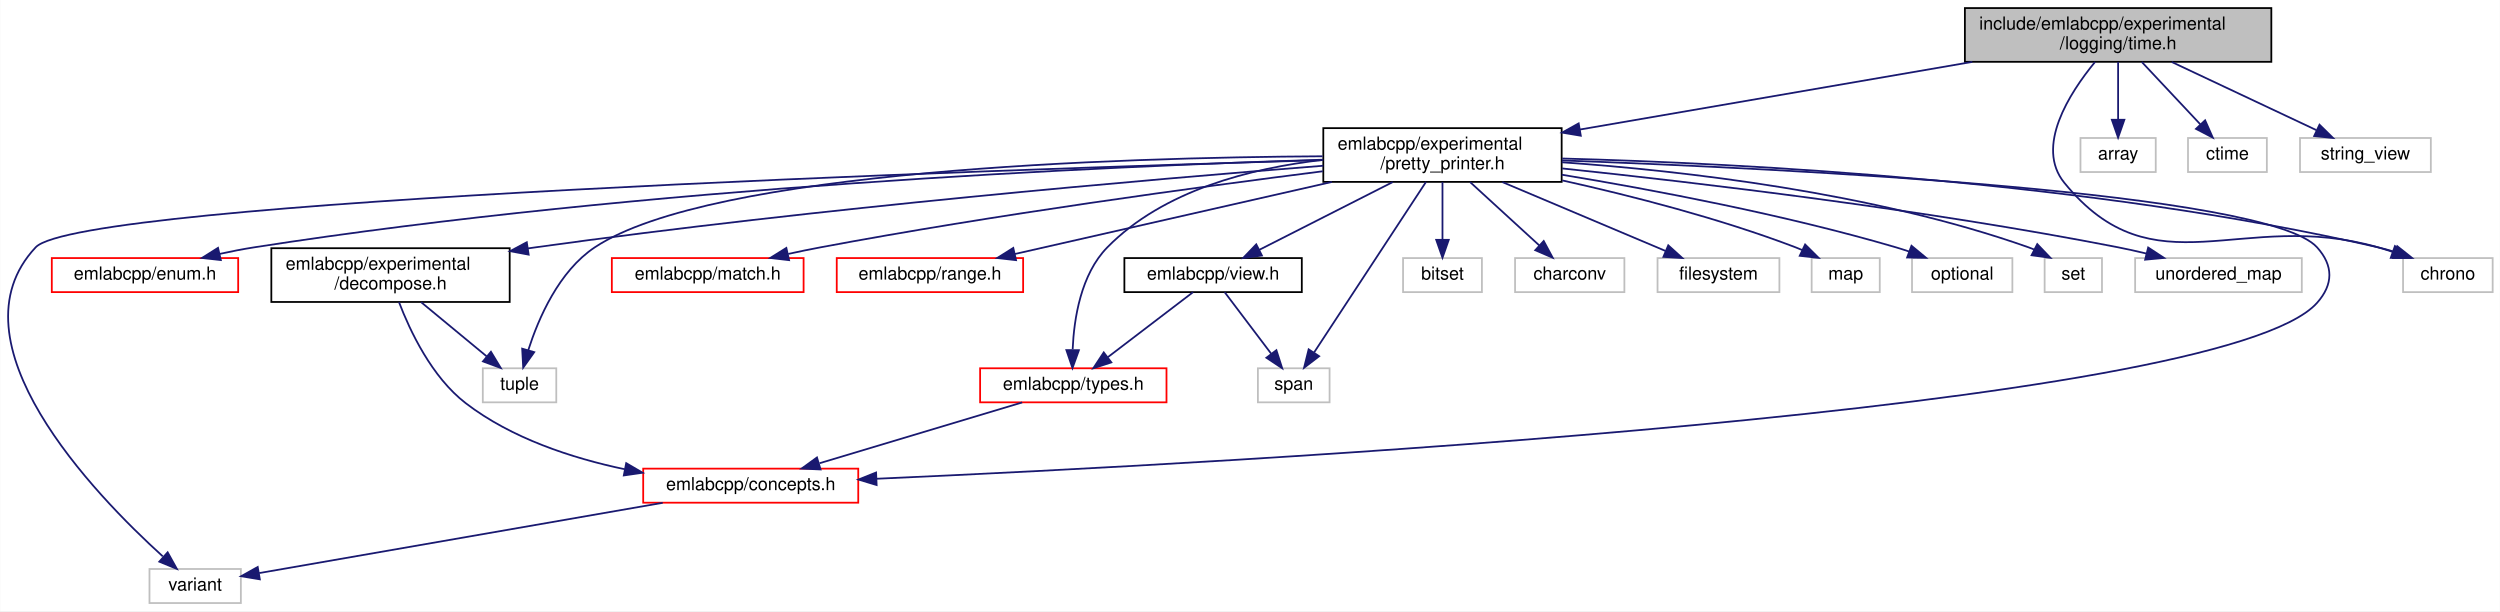
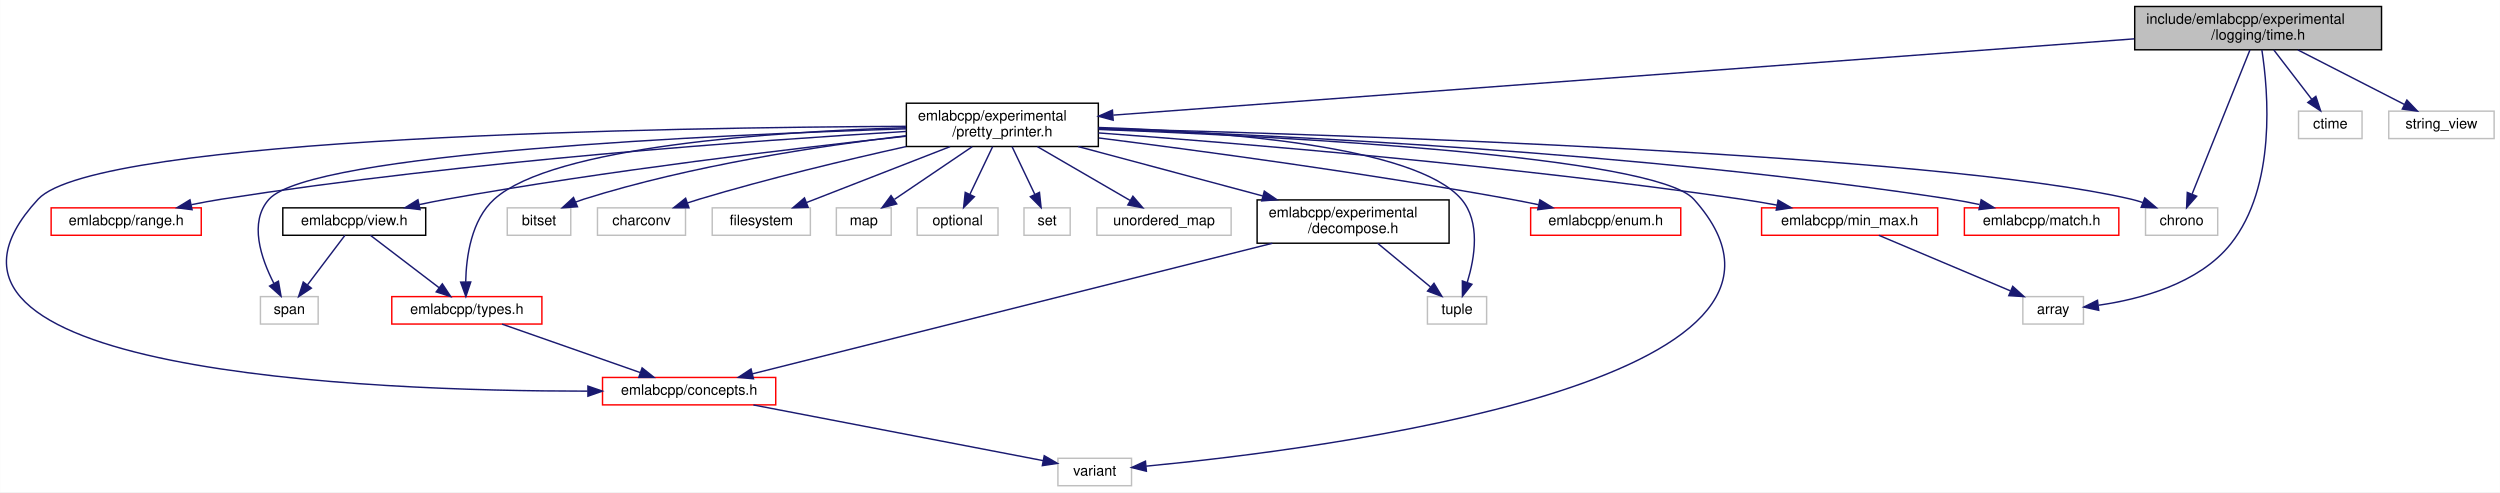
- <svg xmlns="http://www.w3.org/2000/svg" xmlns:xlink="http://www.w3.org/1999/xlink" width="1395pt" height="341pt" viewBox="0.00 0.00 1394.81 341.00">
+ <svg xmlns="http://www.w3.org/2000/svg" xmlns:xlink="http://www.w3.org/1999/xlink" width="1732pt" height="341pt" viewBox="0.00 0.00 1731.85 341.00">
  <g id="graph0" class="graph" transform="scale(1 1) rotate(0) translate(4 337)">
-     <polygon fill="white" stroke="transparent" points="-4,4 -4,-337 1390.81,-337 1390.81,4 -4,4" />
+     <polygon fill="white" stroke="transparent" points="-4,4 -4,-337 1727.85,-337 1727.85,4 -4,4" />
    <g id="node1" class="node">
      <g id="a_node1">
        <a xlink:title=" ">
-           <polygon fill="#bfbfbf" stroke="black" points="1092.31,-302.5 1092.31,-332.5 1263.31,-332.5 1263.31,-302.5 1092.31,-302.5" />
-           <text text-anchor="start" x="1100.31" y="-320.5" font-family="Helvetica,sans-Serif" font-size="10.00">include/emlabcpp/experimental</text>
-           <text text-anchor="middle" x="1177.81" y="-309.5" font-family="Helvetica,sans-Serif" font-size="10.00">/logging/time.h</text>
+           <polygon fill="#bfbfbf" stroke="black" points="1474.85,-302.5 1474.85,-332.5 1645.85,-332.5 1645.85,-302.5 1474.85,-302.5" />
+           <text text-anchor="start" x="1482.85" y="-320.5" font-family="Helvetica,sans-Serif" font-size="10.00">include/emlabcpp/experimental</text>
+           <text text-anchor="middle" x="1560.35" y="-309.5" font-family="Helvetica,sans-Serif" font-size="10.00">/logging/time.h</text>
        </a>
      </g>
    </g>
    <g id="node2" class="node">
      <g id="a_node2">
        <a xlink:href="pretty__printer_8h.html" target="_top" xlink:title=" ">
-           <polygon fill="white" stroke="black" points="734.31,-235.5 734.31,-265.5 867.31,-265.5 867.31,-235.5 734.31,-235.5" />
-           <text text-anchor="start" x="742.31" y="-253.5" font-family="Helvetica,sans-Serif" font-size="10.00">emlabcpp/experimental</text>
-           <text text-anchor="middle" x="800.81" y="-242.5" font-family="Helvetica,sans-Serif" font-size="10.00">/pretty_printer.h</text>
+           <polygon fill="white" stroke="black" points="623.85,-235.5 623.85,-265.5 756.85,-265.5 756.85,-235.5 623.85,-235.5" />
+           <text text-anchor="start" x="631.85" y="-253.5" font-family="Helvetica,sans-Serif" font-size="10.00">emlabcpp/experimental</text>
+           <text text-anchor="middle" x="690.35" y="-242.5" font-family="Helvetica,sans-Serif" font-size="10.00">/pretty_printer.h</text>
        </a>
      </g>
    </g>
    <g id="edge1" class="edge">
-       <path fill="none" stroke="midnightblue" d="M1096.47,-302.48C1031.54,-291.28 941.21,-275.71 877.53,-264.73" />
-       <polygon fill="midnightblue" stroke="midnightblue" points="877.99,-261.26 867.54,-263.01 876.8,-268.15 877.99,-261.26" />
-     </g>
-     <g id="node15" class="node">
-       <g id="a_node15">
-         <a xlink:title=" ">
-           <polygon fill="white" stroke="#bfbfbf" points="1336.81,-174 1336.81,-193 1386.81,-193 1386.81,-174 1336.81,-174" />
-           <text text-anchor="middle" x="1361.81" y="-181" font-family="Helvetica,sans-Serif" font-size="10.00">chrono</text>
-         </a>
-       </g>
-     </g>
-     <g id="edge27" class="edge">
-       <path fill="none" stroke="midnightblue" d="M1164.94,-302.43C1150.6,-284.98 1131.42,-255.1 1147.81,-235 1197.98,-173.45 1246.48,-220.9 1322.81,-199 1325.45,-198.24 1328.17,-197.39 1330.88,-196.48" />
-       <polygon fill="midnightblue" stroke="midnightblue" points="1332.28,-199.7 1340.55,-193.07 1329.95,-193.1 1332.28,-199.7" />
-     </g>
-     <g id="node21" class="node">
-       <g id="a_node21">
-         <a xlink:title=" ">
-           <polygon fill="white" stroke="#bfbfbf" points="1156.81,-241 1156.81,-260 1198.81,-260 1198.81,-241 1156.81,-241" />
-           <text text-anchor="middle" x="1177.81" y="-248" font-family="Helvetica,sans-Serif" font-size="10.00">array</text>
-         </a>
-       </g>
-     </g>
-     <g id="edge26" class="edge">
-       <path fill="none" stroke="midnightblue" d="M1177.81,-302.4C1177.81,-293.06 1177.81,-280.71 1177.81,-270.52" />
-       <polygon fill="midnightblue" stroke="midnightblue" points="1181.31,-270.19 1177.81,-260.19 1174.31,-270.19 1181.31,-270.19" />
-     </g>
-     <g id="node22" class="node">
-       <g id="a_node22">
-         <a xlink:title=" ">
-           <polygon fill="white" stroke="#bfbfbf" points="1216.81,-241 1216.81,-260 1260.81,-260 1260.81,-241 1216.81,-241" />
-           <text text-anchor="middle" x="1238.81" y="-248" font-family="Helvetica,sans-Serif" font-size="10.00">ctime</text>
+       <path fill="none" stroke="midnightblue" d="M1474.55,-310.09C1304.98,-297.42 929.34,-269.36 767.26,-257.25" />
+       <polygon fill="midnightblue" stroke="midnightblue" points="767.13,-253.73 756.9,-256.47 766.61,-260.71 767.13,-253.73" />
+     </g>
+     <g id="node10" class="node">
+       <g id="a_node10">
+         <a xlink:title=" ">
+           <polygon fill="white" stroke="#bfbfbf" points="1397.35,-112.5 1397.35,-131.5 1439.35,-131.5 1439.35,-112.5 1397.35,-112.5" />
+           <text text-anchor="middle" x="1418.35" y="-119.5" font-family="Helvetica,sans-Serif" font-size="10.00">array</text>
        </a>
      </g>
    </g>
    <g id="edge28" class="edge">
-       <path fill="none" stroke="midnightblue" d="M1191.04,-302.4C1200.65,-292.16 1213.66,-278.3 1223.68,-267.62" />
-       <polygon fill="midnightblue" stroke="midnightblue" points="1226.36,-269.88 1230.65,-260.19 1221.25,-265.09 1226.36,-269.88" />
+       <path fill="none" stroke="midnightblue" d="M1562.95,-302.41C1567.38,-273.71 1573.13,-207.81 1541.35,-168 1519.21,-140.27 1478.35,-129.62 1449.83,-125.54" />
+       <polygon fill="midnightblue" stroke="midnightblue" points="1449.92,-122.02 1439.56,-124.27 1449.06,-128.97 1449.92,-122.02" />
+     </g>
+     <g id="node17" class="node">
+       <g id="a_node17">
+         <a xlink:title=" ">
+           <polygon fill="white" stroke="#bfbfbf" points="1482.35,-174 1482.35,-193 1532.35,-193 1532.35,-174 1482.35,-174" />
+           <text text-anchor="middle" x="1507.35" y="-181" font-family="Helvetica,sans-Serif" font-size="10.00">chrono</text>
+         </a>
+       </g>
+     </g>
+     <g id="edge29" class="edge">
+       <path fill="none" stroke="midnightblue" d="M1554.68,-302.37C1545.01,-278.29 1525.34,-229.31 1514.66,-202.7" />
+       <polygon fill="midnightblue" stroke="midnightblue" points="1517.78,-201.07 1510.8,-193.1 1511.28,-203.68 1517.78,-201.07" />
    </g>
    <g id="node23" class="node">
      <g id="a_node23">
        <a xlink:title=" ">
-           <polygon fill="white" stroke="#bfbfbf" points="1279.31,-241 1279.31,-260 1352.31,-260 1352.31,-241 1279.31,-241" />
-           <text text-anchor="middle" x="1315.81" y="-248" font-family="Helvetica,sans-Serif" font-size="10.00">string_view</text>
-         </a>
-       </g>
-     </g>
-     <g id="edge29" class="edge">
-       <path fill="none" stroke="midnightblue" d="M1207.75,-302.4C1231.75,-291.09 1265.15,-275.36 1288.44,-264.39" />
-       <polygon fill="midnightblue" stroke="midnightblue" points="1290.19,-267.43 1297.75,-260.01 1287.21,-261.1 1290.19,-267.43" />
+           <polygon fill="white" stroke="#bfbfbf" points="1588.35,-241 1588.35,-260 1632.35,-260 1632.35,-241 1588.35,-241" />
+           <text text-anchor="middle" x="1610.35" y="-248" font-family="Helvetica,sans-Serif" font-size="10.00">ctime</text>
+         </a>
+       </g>
+     </g>
+     <g id="edge30" class="edge">
+       <path fill="none" stroke="midnightblue" d="M1571.2,-302.4C1578.92,-292.36 1589.32,-278.84 1597.46,-268.25" />
+       <polygon fill="midnightblue" stroke="midnightblue" points="1600.34,-270.25 1603.66,-260.19 1594.79,-265.99 1600.34,-270.25" />
+     </g>
+     <g id="node24" class="node">
+       <g id="a_node24">
+         <a xlink:title=" ">
+           <polygon fill="white" stroke="#bfbfbf" points="1650.85,-241 1650.85,-260 1723.85,-260 1723.85,-241 1650.85,-241" />
+           <text text-anchor="middle" x="1687.35" y="-248" font-family="Helvetica,sans-Serif" font-size="10.00">string_view</text>
+         </a>
+       </g>
+     </g>
+     <g id="edge31" class="edge">
+       <path fill="none" stroke="midnightblue" d="M1587.91,-302.4C1609.8,-291.19 1640.18,-275.64 1661.59,-264.69" />
+       <polygon fill="midnightblue" stroke="midnightblue" points="1663.42,-267.68 1670.73,-260.01 1660.23,-261.45 1663.42,-267.68" />
    </g>
    <g id="node3" class="node">
      <g id="a_node3">
        <a xlink:href="concepts_8h.html" target="_top" xlink:title=" ">
-           <polygon fill="white" stroke="red" points="354.81,-56.5 354.81,-75.5 474.81,-75.5 474.81,-56.5 354.81,-56.5" />
-           <text text-anchor="middle" x="414.81" y="-63.5" font-family="Helvetica,sans-Serif" font-size="10.00">emlabcpp/concepts.h</text>
+           <polygon fill="white" stroke="red" points="413.35,-56.5 413.35,-75.5 533.35,-75.5 533.35,-56.5 413.35,-56.5" />
+           <text text-anchor="middle" x="473.35" y="-63.5" font-family="Helvetica,sans-Serif" font-size="10.00">emlabcpp/concepts.h</text>
        </a>
      </g>
    </g>
    <g id="edge2" class="edge">
-       <path fill="none" stroke="midnightblue" d="M867.45,-247.46C994.47,-242.89 1261.1,-229.72 1288.81,-199 1298.03,-188.77 1297.97,-178.29 1288.81,-168 1235.53,-108.21 682.94,-78.6 484.92,-69.85" />
-       <polygon fill="midnightblue" stroke="midnightblue" points="485.06,-66.35 474.92,-69.41 484.76,-73.34 485.06,-66.35" />
+       <path fill="none" stroke="midnightblue" d="M623.56,-249.48C462.43,-248.73 62.66,-242.47 22.35,-199 -88.81,-79.12 250.42,-66.04 403.03,-66.01" />
+       <polygon fill="midnightblue" stroke="midnightblue" points="403.24,-69.51 413.24,-66.03 403.25,-62.51 403.24,-69.51" />
    </g>
    <g id="node4" class="node">
      <g id="a_node4">
        <a xlink:title=" ">
-           <polygon fill="white" stroke="#bfbfbf" points="79.31,-0.5 79.31,-19.5 130.31,-19.5 130.31,-0.5 79.31,-0.5" />
-           <text text-anchor="middle" x="104.81" y="-7.5" font-family="Helvetica,sans-Serif" font-size="10.00">variant</text>
-         </a>
-       </g>
-     </g>
-     <g id="edge25" class="edge">
-       <path fill="none" stroke="midnightblue" d="M734.28,-247.67C549.2,-242.26 40.24,-225.06 15.81,-199 -33.57,-146.35 48.42,-61.3 86.73,-26.55" />
-       <polygon fill="midnightblue" stroke="midnightblue" points="89.45,-28.82 94.6,-19.56 84.8,-23.59 89.45,-28.82" />
+           <polygon fill="white" stroke="#bfbfbf" points="728.85,-0.5 728.85,-19.5 779.85,-19.5 779.85,-0.5 728.85,-0.5" />
+           <text text-anchor="middle" x="754.35" y="-7.5" font-family="Helvetica,sans-Serif" font-size="10.00">variant</text>
+         </a>
+       </g>
+     </g>
+     <g id="edge27" class="edge">
+       <path fill="none" stroke="midnightblue" d="M757.22,-247.32C882.47,-242.53 1142.29,-229.07 1169.35,-199 1283.64,-72.03 909.69,-25.49 789.98,-14.04" />
+       <polygon fill="midnightblue" stroke="midnightblue" points="790.14,-10.54 779.86,-13.1 789.49,-17.51 790.14,-10.54" />
    </g>
    <g id="node5" class="node">
      <g id="a_node5">
        <a xlink:href="enum_8h.html" target="_top" xlink:title=" ">
-           <polygon fill="white" stroke="red" points="24.81,-174 24.81,-193 128.81,-193 128.81,-174 24.81,-174" />
-           <text text-anchor="middle" x="76.81" y="-181" font-family="Helvetica,sans-Serif" font-size="10.00">emlabcpp/enum.h</text>
+           <polygon fill="white" stroke="red" points="1056.35,-174 1056.35,-193 1160.35,-193 1160.35,-174 1056.35,-174" />
+           <text text-anchor="middle" x="1108.35" y="-181" font-family="Helvetica,sans-Serif" font-size="10.00">emlabcpp/enum.h</text>
        </a>
      </g>
    </g>
    <g id="edge4" class="edge">
-       <path fill="none" stroke="midnightblue" d="M734.06,-247.89C614.07,-244.21 354.23,-232.75 137.81,-199 131.52,-198.02 124.93,-196.73 118.5,-195.33" />
-       <polygon fill="midnightblue" stroke="midnightblue" points="119.12,-191.88 108.59,-193.06 117.56,-198.7 119.12,-191.88" />
+       <path fill="none" stroke="midnightblue" d="M757.09,-241.42C828.06,-232.47 943.49,-216.93 1042.35,-199 1048.64,-197.86 1055.24,-196.55 1061.73,-195.19" />
+       <polygon fill="midnightblue" stroke="midnightblue" points="1062.75,-198.55 1071.79,-193.04 1061.28,-191.71 1062.75,-198.55" />
    </g>
    <g id="node6" class="node">
      <g id="a_node6">
        <a xlink:href="decompose_8h.html" target="_top" xlink:title=" ">
-           <polygon fill="white" stroke="black" points="147.31,-168.5 147.31,-198.5 280.31,-198.5 280.31,-168.5 147.31,-168.5" />
-           <text text-anchor="start" x="155.31" y="-186.5" font-family="Helvetica,sans-Serif" font-size="10.00">emlabcpp/experimental</text>
-           <text text-anchor="middle" x="213.81" y="-175.5" font-family="Helvetica,sans-Serif" font-size="10.00">/decompose.h</text>
+           <polygon fill="white" stroke="black" points="866.85,-168.5 866.85,-198.5 999.85,-198.5 999.85,-168.5 866.85,-168.5" />
+           <text text-anchor="start" x="874.85" y="-186.5" font-family="Helvetica,sans-Serif" font-size="10.00">emlabcpp/experimental</text>
+           <text text-anchor="middle" x="933.35" y="-175.5" font-family="Helvetica,sans-Serif" font-size="10.00">/decompose.h</text>
        </a>
      </g>
    </g>
    <g id="edge5" class="edge">
-       <path fill="none" stroke="midnightblue" d="M734.3,-244.52C637.38,-236.89 451.76,-220.85 294.81,-199 293.35,-198.8 291.87,-198.59 290.39,-198.37" />
-       <polygon fill="midnightblue" stroke="midnightblue" points="290.9,-194.91 280.49,-196.86 289.84,-201.83 290.9,-194.91" />
+       <path fill="none" stroke="midnightblue" d="M742.78,-235.48C780.34,-225.43 831.08,-211.86 870.76,-201.24" />
+       <polygon fill="midnightblue" stroke="midnightblue" points="871.84,-204.58 880.6,-198.61 870.03,-197.81 871.84,-204.58" />
    </g>
    <g id="node7" class="node">
      <g id="a_node7">
        <a xlink:title=" ">
-           <polygon fill="white" stroke="#bfbfbf" points="265.31,-112.5 265.31,-131.5 306.31,-131.5 306.31,-112.5 265.31,-112.5" />
-           <text text-anchor="middle" x="285.81" y="-119.5" font-family="Helvetica,sans-Serif" font-size="10.00">tuple</text>
-         </a>
-       </g>
-     </g>
-     <g id="edge23" class="edge">
-       <path fill="none" stroke="midnightblue" d="M733.93,-249.8C619.65,-249.12 392.82,-242.17 327.81,-199 307.74,-185.68 296.37,-159.39 290.64,-141.5" />
-       <polygon fill="midnightblue" stroke="midnightblue" points="294,-140.5 287.85,-131.87 287.28,-142.45 294,-140.5" />
+           <polygon fill="white" stroke="#bfbfbf" points="984.85,-112.5 984.85,-131.5 1025.85,-131.5 1025.85,-112.5 984.85,-112.5" />
+           <text text-anchor="middle" x="1005.35" y="-119.5" font-family="Helvetica,sans-Serif" font-size="10.00">tuple</text>
+         </a>
+       </g>
+     </g>
+     <g id="edge25" class="edge">
+       <path fill="none" stroke="midnightblue" d="M756.89,-248.68C840.43,-246.08 976.68,-236.09 1008.35,-199 1021.71,-183.35 1017.69,-158.58 1012.5,-141.6" />
+       <polygon fill="midnightblue" stroke="midnightblue" points="1015.67,-140.05 1009.09,-131.75 1009.05,-142.34 1015.67,-140.05" />
    </g>
    <g id="node8" class="node">
      <g id="a_node8">
        <a xlink:href="match_8h.html" target="_top" xlink:title=" ">
-           <polygon fill="white" stroke="red" points="337.31,-174 337.31,-193 444.31,-193 444.31,-174 337.31,-174" />
-           <text text-anchor="middle" x="390.81" y="-181" font-family="Helvetica,sans-Serif" font-size="10.00">emlabcpp/match.h</text>
+           <polygon fill="white" stroke="red" points="1356.85,-174 1356.85,-193 1463.85,-193 1463.85,-174 1356.85,-174" />
+           <text text-anchor="middle" x="1410.35" y="-181" font-family="Helvetica,sans-Serif" font-size="10.00">emlabcpp/match.h</text>
        </a>
      </g>
    </g>
    <g id="edge8" class="edge">
-       <path fill="none" stroke="midnightblue" d="M734.02,-241.43C663.95,-232.57 550.74,-217.18 453.81,-199 447.94,-197.9 441.79,-196.63 435.74,-195.31" />
-       <polygon fill="midnightblue" stroke="midnightblue" points="436.21,-191.83 425.69,-193.06 434.68,-198.66 436.21,-191.83" />
+       <path fill="none" stroke="midnightblue" d="M756.93,-247.67C876.01,-243.67 1133.05,-231.71 1347.35,-199 1353.83,-198.01 1360.63,-196.72 1367.27,-195.31" />
+       <polygon fill="midnightblue" stroke="midnightblue" points="1368.5,-198.62 1377.51,-193.04 1366.98,-191.79 1368.5,-198.62" />
    </g>
    <g id="node9" class="node">
      <g id="a_node9">
-         <a xlink:href="range_8h.html" target="_top" xlink:title=" ">
-           <polygon fill="white" stroke="red" points="462.81,-174 462.81,-193 566.81,-193 566.81,-174 462.81,-174" />
-           <text text-anchor="middle" x="514.81" y="-181" font-family="Helvetica,sans-Serif" font-size="10.00">emlabcpp/range.h</text>
+         <a xlink:href="min__max_8h.html" target="_top" xlink:title=" ">
+           <polygon fill="white" stroke="red" points="1216.35,-174 1216.35,-193 1338.35,-193 1338.35,-174 1216.35,-174" />
+           <text text-anchor="middle" x="1277.35" y="-181" font-family="Helvetica,sans-Serif" font-size="10.00">emlabcpp/min_max.h</text>
        </a>
      </g>
    </g>
    <g id="edge9" class="edge">
-       <path fill="none" stroke="midnightblue" d="M739.1,-235.48C686.06,-223.42 610.67,-206.29 562.24,-195.28" />
-       <polygon fill="midnightblue" stroke="midnightblue" points="562.86,-191.83 552.33,-193.03 561.31,-198.66 562.86,-191.83" />
-     </g>
-     <g id="node10" class="node">
-       <g id="a_node10">
-         <a xlink:href="types_8h.html" target="_top" xlink:title=" ">
-           <polygon fill="white" stroke="red" points="542.81,-112.5 542.81,-131.5 646.81,-131.5 646.81,-112.5 542.81,-112.5" />
-           <text text-anchor="middle" x="594.81" y="-119.5" font-family="Helvetica,sans-Serif" font-size="10.00">emlabcpp/types.h</text>
-         </a>
-       </g>
-     </g>
-     <g id="edge10" class="edge">
-       <path fill="none" stroke="midnightblue" d="M734.03,-247.78C694.01,-243.21 645.02,-230.8 613.81,-199 599.02,-183.94 595.18,-159.21 594.45,-142.07" />
-       <polygon fill="midnightblue" stroke="midnightblue" points="597.94,-141.59 594.34,-131.62 590.94,-141.66 597.94,-141.59" />
+       <path fill="none" stroke="midnightblue" d="M756.87,-244.92C854.76,-237.73 1043.25,-222.17 1202.35,-199 1210.37,-197.83 1218.84,-196.39 1227.09,-194.88" />
+       <polygon fill="midnightblue" stroke="midnightblue" points="1227.81,-198.31 1236.99,-193.02 1226.51,-191.43 1227.81,-198.31" />
    </g>
    <g id="node11" class="node">
      <g id="a_node11">
-         <a xlink:href="view_8h.html" target="_top" xlink:title=" ">
-           <polygon fill="white" stroke="black" points="623.31,-174 623.31,-193 722.31,-193 722.31,-174 623.31,-174" />
-           <text text-anchor="middle" x="672.81" y="-181" font-family="Helvetica,sans-Serif" font-size="10.00">emlabcpp/view.h</text>
-         </a>
-       </g>
-     </g>
-     <g id="edge12" class="edge">
-       <path fill="none" stroke="midnightblue" d="M773.03,-235.4C750.87,-224.14 720.07,-208.5 698.48,-197.54" />
-       <polygon fill="midnightblue" stroke="midnightblue" points="700.06,-194.41 689.56,-193.01 696.89,-200.66 700.06,-194.41" />
+         <a xlink:href="range_8h.html" target="_top" xlink:title=" ">
+           <polygon fill="white" stroke="red" points="31.35,-174 31.35,-193 135.35,-193 135.35,-174 31.35,-174" />
+           <text text-anchor="middle" x="83.35" y="-181" font-family="Helvetica,sans-Serif" font-size="10.00">emlabcpp/range.h</text>
+         </a>
+       </g>
+     </g>
+     <g id="edge11" class="edge">
+       <path fill="none" stroke="midnightblue" d="M623.82,-245.94C521.41,-239.85 319.22,-225.48 149.35,-199 142.57,-197.94 135.45,-196.61 128.49,-195.19" />
+       <polygon fill="midnightblue" stroke="midnightblue" points="128.99,-191.72 118.48,-193.06 127.53,-198.56 128.99,-191.72" />
    </g>
    <g id="node12" class="node">
      <g id="a_node12">
-         <a xlink:title=" ">
-           <polygon fill="white" stroke="#bfbfbf" points="697.81,-112.5 697.81,-131.5 737.81,-131.5 737.81,-112.5 697.81,-112.5" />
-           <text text-anchor="middle" x="717.81" y="-119.5" font-family="Helvetica,sans-Serif" font-size="10.00">span</text>
-         </a>
-       </g>
-     </g>
-     <g id="edge22" class="edge">
-       <path fill="none" stroke="midnightblue" d="M791.61,-235.48C776.34,-212.21 745.8,-165.66 729.19,-140.36" />
-       <polygon fill="midnightblue" stroke="midnightblue" points="731.98,-138.23 723.57,-131.79 726.13,-142.07 731.98,-138.23" />
+         <a xlink:href="types_8h.html" target="_top" xlink:title=" ">
+           <polygon fill="white" stroke="red" points="267.35,-112.5 267.35,-131.5 371.35,-131.5 371.35,-112.5 267.35,-112.5" />
+           <text text-anchor="middle" x="319.35" y="-119.5" font-family="Helvetica,sans-Serif" font-size="10.00">emlabcpp/types.h</text>
+         </a>
+       </g>
+     </g>
+     <g id="edge12" class="edge">
+       <path fill="none" stroke="midnightblue" d="M623.59,-248.54C533.39,-245.85 379.14,-235.81 338.35,-199 322.45,-184.65 318.92,-159.19 318.56,-141.72" />
+       <polygon fill="midnightblue" stroke="midnightblue" points="322.06,-141.64 318.68,-131.59 315.06,-141.55 322.06,-141.64" />
    </g>
    <g id="node13" class="node">
      <g id="a_node13">
-         <a xlink:title=" ">
-           <polygon fill="white" stroke="#bfbfbf" points="778.81,-174 778.81,-193 822.81,-193 822.81,-174 778.81,-174" />
-           <text text-anchor="middle" x="800.81" y="-181" font-family="Helvetica,sans-Serif" font-size="10.00">bitset</text>
-         </a>
-       </g>
-     </g>
-     <g id="edge15" class="edge">
-       <path fill="none" stroke="midnightblue" d="M800.81,-235.4C800.81,-226.06 800.81,-213.71 800.81,-203.52" />
-       <polygon fill="midnightblue" stroke="midnightblue" points="804.31,-203.19 800.81,-193.19 797.31,-203.19 804.31,-203.19" />
+         <a xlink:href="view_8h.html" target="_top" xlink:title=" ">
+           <polygon fill="white" stroke="black" points="191.85,-174 191.85,-193 290.85,-193 290.85,-174 191.85,-174" />
+           <text text-anchor="middle" x="241.35" y="-181" font-family="Helvetica,sans-Serif" font-size="10.00">emlabcpp/view.h</text>
+         </a>
+       </g>
+     </g>
+     <g id="edge14" class="edge">
+       <path fill="none" stroke="midnightblue" d="M623.64,-242.64C546.64,-234.29 416.34,-218.81 305.35,-199 299.17,-197.9 292.68,-196.6 286.31,-195.23" />
+       <polygon fill="midnightblue" stroke="midnightblue" points="286.96,-191.79 276.44,-193.06 285.46,-198.63 286.96,-191.79" />
    </g>
    <g id="node14" class="node">
      <g id="a_node14">
        <a xlink:title=" ">
-           <polygon fill="white" stroke="#bfbfbf" points="841.31,-174 841.31,-193 902.31,-193 902.31,-174 841.31,-174" />
-           <text text-anchor="middle" x="871.81" y="-181" font-family="Helvetica,sans-Serif" font-size="10.00">charconv</text>
-         </a>
-       </g>
-     </g>
-     <g id="edge16" class="edge">
-       <path fill="none" stroke="midnightblue" d="M816.21,-235.4C827.61,-224.96 843.13,-210.75 854.88,-200" />
-       <polygon fill="midnightblue" stroke="midnightblue" points="857.3,-202.53 862.31,-193.19 852.57,-197.37 857.3,-202.53" />
+           <polygon fill="white" stroke="#bfbfbf" points="176.35,-112.5 176.35,-131.5 216.35,-131.5 216.35,-112.5 176.35,-112.5" />
+           <text text-anchor="middle" x="196.35" y="-119.5" font-family="Helvetica,sans-Serif" font-size="10.00">span</text>
+         </a>
+       </g>
+     </g>
+     <g id="edge24" class="edge">
+       <path fill="none" stroke="midnightblue" d="M623.77,-247.76C492.72,-243.64 211.44,-231.13 182.35,-199 168.05,-183.2 176.88,-157.75 185.65,-140.71" />
+       <polygon fill="midnightblue" stroke="midnightblue" points="188.81,-142.22 190.63,-131.78 182.7,-138.81 188.81,-142.22" />
+     </g>
+     <g id="node15" class="node">
+       <g id="a_node15">
+         <a xlink:title=" ">
+           <polygon fill="white" stroke="#bfbfbf" points="347.35,-174 347.35,-193 391.35,-193 391.35,-174 347.35,-174" />
+           <text text-anchor="middle" x="369.35" y="-181" font-family="Helvetica,sans-Serif" font-size="10.00">bitset</text>
+         </a>
+       </g>
    </g>
    <g id="edge17" class="edge">
-       <path fill="none" stroke="midnightblue" d="M867.61,-248.55C967.76,-245.9 1162.21,-235.96 1322.81,-199 1325.88,-198.29 1329.03,-197.41 1332.15,-196.42" />
-       <polygon fill="midnightblue" stroke="midnightblue" points="1333.57,-199.63 1341.87,-193.04 1331.27,-193.02 1333.57,-199.63" />
+       <path fill="none" stroke="midnightblue" d="M623.8,-242.99C564.24,-235.97 475.05,-222.52 400.35,-199 398.48,-198.41 396.58,-197.73 394.68,-197" />
+       <polygon fill="midnightblue" stroke="midnightblue" points="396,-193.76 385.44,-193.01 393.23,-200.19 396,-193.76" />
    </g>
    <g id="node16" class="node">
      <g id="a_node16">
        <a xlink:title=" ">
-           <polygon fill="white" stroke="#bfbfbf" points="920.81,-174 920.81,-193 988.81,-193 988.81,-174 920.81,-174" />
-           <text text-anchor="middle" x="954.81" y="-181" font-family="Helvetica,sans-Serif" font-size="10.00">filesystem</text>
+           <polygon fill="white" stroke="#bfbfbf" points="409.85,-174 409.85,-193 470.85,-193 470.85,-174 409.85,-174" />
+           <text text-anchor="middle" x="440.35" y="-181" font-family="Helvetica,sans-Serif" font-size="10.00">charconv</text>
        </a>
      </g>
    </g>
    <g id="edge18" class="edge">
-       <path fill="none" stroke="midnightblue" d="M834.22,-235.4C861.36,-223.94 899.28,-207.94 925.3,-196.95" />
-       <polygon fill="midnightblue" stroke="midnightblue" points="926.8,-200.12 934.65,-193.01 924.08,-193.67 926.8,-200.12" />
-     </g>
-     <g id="node17" class="node">
-       <g id="a_node17">
-         <a xlink:title=" ">
-           <polygon fill="white" stroke="#bfbfbf" points="1006.81,-174 1006.81,-193 1044.81,-193 1044.81,-174 1006.81,-174" />
-           <text text-anchor="middle" x="1025.81" y="-181" font-family="Helvetica,sans-Serif" font-size="10.00">map</text>
-         </a>
-       </g>
+       <path fill="none" stroke="midnightblue" d="M623.64,-235.46C582.1,-226.22 527.75,-213.24 480.35,-199 477.72,-198.21 475.01,-197.34 472.3,-196.44" />
+       <polygon fill="midnightblue" stroke="midnightblue" points="473.22,-193.05 462.63,-193.07 470.92,-199.67 473.22,-193.05" />
    </g>
    <g id="edge19" class="edge">
-       <path fill="none" stroke="midnightblue" d="M867.64,-236.33C906.33,-227.73 955.58,-215.11 997.81,-199 999.01,-198.54 1000.24,-198.04 1001.46,-197.51" />
-       <polygon fill="midnightblue" stroke="midnightblue" points="1003.17,-200.58 1010.69,-193.12 1000.16,-194.26 1003.17,-200.58" />
+       <path fill="none" stroke="midnightblue" d="M757.01,-248C920.35,-243.86 1337.11,-230.47 1472.35,-199 1475.02,-198.38 1477.75,-197.58 1480.45,-196.67" />
+       <polygon fill="midnightblue" stroke="midnightblue" points="1481.83,-199.88 1489.92,-193.04 1479.33,-193.35 1481.83,-199.88" />
    </g>
    <g id="node18" class="node">
      <g id="a_node18">
        <a xlink:title=" ">
-           <polygon fill="white" stroke="#bfbfbf" points="1062.81,-174 1062.81,-193 1118.81,-193 1118.81,-174 1062.81,-174" />
-           <text text-anchor="middle" x="1090.81" y="-181" font-family="Helvetica,sans-Serif" font-size="10.00">optional</text>
+           <polygon fill="white" stroke="#bfbfbf" points="489.35,-174 489.35,-193 557.35,-193 557.35,-174 489.35,-174" />
+           <text text-anchor="middle" x="523.35" y="-181" font-family="Helvetica,sans-Serif" font-size="10.00">filesystem</text>
        </a>
      </g>
    </g>
    <g id="edge20" class="edge">
-       <path fill="none" stroke="midnightblue" d="M867.37,-239.51C918.85,-231 991.59,-217.24 1053.81,-199 1056.24,-198.29 1058.74,-197.48 1061.23,-196.62" />
-       <polygon fill="midnightblue" stroke="midnightblue" points="1062.51,-199.88 1070.67,-193.13 1060.08,-193.31 1062.51,-199.88" />
+       <path fill="none" stroke="midnightblue" d="M654.11,-235.4C624.42,-223.84 582.84,-207.66 554.6,-196.66" />
+       <polygon fill="midnightblue" stroke="midnightblue" points="555.79,-193.37 545.21,-193.01 553.26,-199.9 555.79,-193.37" />
    </g>
    <g id="node19" class="node">
      <g id="a_node19">
        <a xlink:title=" ">
-           <polygon fill="white" stroke="#bfbfbf" points="1136.81,-174 1136.81,-193 1168.81,-193 1168.81,-174 1136.81,-174" />
-           <text text-anchor="middle" x="1152.81" y="-181" font-family="Helvetica,sans-Serif" font-size="10.00">set</text>
+           <polygon fill="white" stroke="#bfbfbf" points="575.35,-174 575.35,-193 613.35,-193 613.35,-174 575.35,-174" />
+           <text text-anchor="middle" x="594.35" y="-181" font-family="Helvetica,sans-Serif" font-size="10.00">map</text>
        </a>
      </g>
    </g>
    <g id="edge21" class="edge">
-       <path fill="none" stroke="midnightblue" d="M867.39,-246.45C934.74,-241.71 1041,-229.65 1127.81,-199 1128.85,-198.63 1129.89,-198.22 1130.94,-197.78" />
-       <polygon fill="midnightblue" stroke="midnightblue" points="1132.7,-200.8 1140.02,-193.14 1129.52,-194.57 1132.7,-200.8" />
+       <path fill="none" stroke="midnightblue" d="M669.52,-235.4C653.57,-224.6 631.65,-209.76 615.6,-198.89" />
+       <polygon fill="midnightblue" stroke="midnightblue" points="617.16,-195.72 606.91,-193.01 613.23,-201.51 617.16,-195.72" />
    </g>
    <g id="node20" class="node">
      <g id="a_node20">
        <a xlink:title=" ">
-           <polygon fill="white" stroke="#bfbfbf" points="1187.31,-174 1187.31,-193 1280.31,-193 1280.31,-174 1187.31,-174" />
-           <text text-anchor="middle" x="1233.81" y="-181" font-family="Helvetica,sans-Serif" font-size="10.00">unordered_map</text>
-         </a>
-       </g>
-     </g>
-     <g id="edge24" class="edge">
-       <path fill="none" stroke="midnightblue" d="M867.6,-243.01C943.27,-235.08 1070.07,-220.09 1177.81,-199 1182.91,-198 1188.24,-196.81 1193.5,-195.55" />
-       <polygon fill="midnightblue" stroke="midnightblue" points="1194.59,-198.89 1203.44,-193.07 1192.89,-192.1 1194.59,-198.89" />
+           <polygon fill="white" stroke="#bfbfbf" points="631.35,-174 631.35,-193 687.35,-193 687.35,-174 631.35,-174" />
+           <text text-anchor="middle" x="659.35" y="-181" font-family="Helvetica,sans-Serif" font-size="10.00">optional</text>
+         </a>
+       </g>
+     </g>
+     <g id="edge22" class="edge">
+       <path fill="none" stroke="midnightblue" d="M683.62,-235.4C679.03,-225.76 672.9,-212.91 667.95,-202.54" />
+       <polygon fill="midnightblue" stroke="midnightblue" points="670.96,-200.71 663.5,-193.19 664.64,-203.73 670.96,-200.71" />
+     </g>
+     <g id="node21" class="node">
+       <g id="a_node21">
+         <a xlink:title=" ">
+           <polygon fill="white" stroke="#bfbfbf" points="705.35,-174 705.35,-193 737.35,-193 737.35,-174 705.35,-174" />
+           <text text-anchor="middle" x="721.35" y="-181" font-family="Helvetica,sans-Serif" font-size="10.00">set</text>
+         </a>
+       </g>
+     </g>
+     <g id="edge23" class="edge">
+       <path fill="none" stroke="midnightblue" d="M697.08,-235.4C701.67,-225.76 707.8,-212.91 712.75,-202.54" />
+       <polygon fill="midnightblue" stroke="midnightblue" points="716.06,-203.73 717.2,-193.19 709.74,-200.71 716.06,-203.73" />
+     </g>
+     <g id="node22" class="node">
+       <g id="a_node22">
+         <a xlink:title=" ">
+           <polygon fill="white" stroke="#bfbfbf" points="755.85,-174 755.85,-193 848.85,-193 848.85,-174 755.85,-174" />
+           <text text-anchor="middle" x="802.35" y="-181" font-family="Helvetica,sans-Serif" font-size="10.00">unordered_map</text>
+         </a>
+       </g>
+     </g>
+     <g id="edge26" class="edge">
+       <path fill="none" stroke="midnightblue" d="M714.65,-235.4C733.7,-224.34 760.03,-209.06 778.86,-198.13" />
+       <polygon fill="midnightblue" stroke="midnightblue" points="780.8,-201.05 787.69,-193.01 777.29,-195 780.8,-201.05" />
    </g>
    <g id="edge3" class="edge">
-       <path fill="none" stroke="midnightblue" d="M365.69,-56.44C302.97,-45.52 195.97,-26.88 140.5,-17.22" />
-       <polygon fill="midnightblue" stroke="midnightblue" points="140.9,-13.73 130.45,-15.47 139.7,-20.63 140.9,-13.73" />
+       <path fill="none" stroke="midnightblue" d="M517.88,-56.44C573.47,-45.76 667.47,-27.7 718.61,-17.87" />
+       <polygon fill="midnightblue" stroke="midnightblue" points="719.38,-21.28 728.54,-15.96 718.06,-14.41 719.38,-21.28" />
    </g>
    <g id="edge6" class="edge">
-       <path fill="none" stroke="midnightblue" d="M218.55,-168.4C224.67,-152.38 236.82,-126.57 255.81,-112 281.26,-92.46 314.83,-81.41 344.56,-75.15" />
-       <polygon fill="midnightblue" stroke="midnightblue" points="345.33,-78.56 354.47,-73.21 343.99,-71.7 345.33,-78.56" />
+       <path fill="none" stroke="midnightblue" d="M877.4,-168.45C784.68,-145.17 601.07,-99.07 517.1,-77.99" />
+       <polygon fill="midnightblue" stroke="midnightblue" points="517.92,-74.58 507.37,-75.54 516.22,-81.37 517.92,-74.58" />
    </g>
    <g id="edge7" class="edge">
-       <path fill="none" stroke="midnightblue" d="M230.87,-168.4C241.87,-159.31 256.17,-147.49 267.42,-138.19" />
-       <polygon fill="midnightblue" stroke="midnightblue" points="269.85,-140.73 275.33,-131.66 265.39,-135.33 269.85,-140.73" />
-     </g>
-     <g id="edge11" class="edge">
-       <path fill="none" stroke="midnightblue" d="M566.28,-112.44C535.74,-103.28 487.1,-88.69 453.2,-78.52" />
-       <polygon fill="midnightblue" stroke="midnightblue" points="453.78,-75.04 443.19,-75.52 451.77,-81.74 453.78,-75.04" />
+       <path fill="none" stroke="midnightblue" d="M950.41,-168.4C961.41,-159.31 975.72,-147.49 986.97,-138.19" />
+       <polygon fill="midnightblue" stroke="midnightblue" points="989.39,-140.73 994.87,-131.66 984.94,-135.33 989.39,-140.73" />
+     </g>
+     <g id="edge10" class="edge">
+       <path fill="none" stroke="midnightblue" d="M1297.55,-173.98C1321.42,-163.9 1361.35,-147.05 1388.72,-135.5" />
+       <polygon fill="midnightblue" stroke="midnightblue" points="1390.33,-138.62 1398.19,-131.51 1387.61,-132.17 1390.33,-138.62" />
    </g>
    <g id="edge13" class="edge">
-       <path fill="none" stroke="midnightblue" d="M661.63,-173.98C649.24,-164.52 629.02,-149.1 614.06,-137.69" />
-       <polygon fill="midnightblue" stroke="midnightblue" points="616.03,-134.79 605.96,-131.51 611.79,-140.36 616.03,-134.79" />
-     </g>
-     <g id="edge14" class="edge">
-       <path fill="none" stroke="midnightblue" d="M679.25,-173.98C686,-165.05 696.78,-150.81 705.22,-139.64" />
-       <polygon fill="midnightblue" stroke="midnightblue" points="708.13,-141.6 711.37,-131.51 702.55,-137.37 708.13,-141.6" />
+       <path fill="none" stroke="midnightblue" d="M343.75,-112.44C369.55,-103.4 410.43,-89.06 439.37,-78.92" />
+       <polygon fill="midnightblue" stroke="midnightblue" points="440.78,-82.13 449.06,-75.52 438.47,-75.52 440.78,-82.13" />
+     </g>
+     <g id="edge15" class="edge">
+       <path fill="none" stroke="midnightblue" d="M252.53,-173.98C264.92,-164.52 285.14,-149.1 300.1,-137.69" />
+       <polygon fill="midnightblue" stroke="midnightblue" points="302.37,-140.36 308.2,-131.51 298.12,-134.79 302.37,-140.36" />
+     </g>
+     <g id="edge16" class="edge">
+       <path fill="none" stroke="midnightblue" d="M234.9,-173.98C228.15,-165.05 217.38,-150.81 208.94,-139.64" />
+       <polygon fill="midnightblue" stroke="midnightblue" points="211.61,-137.37 202.79,-131.51 206.03,-141.6 211.61,-137.37" />
    </g>
  </g>
</svg>
